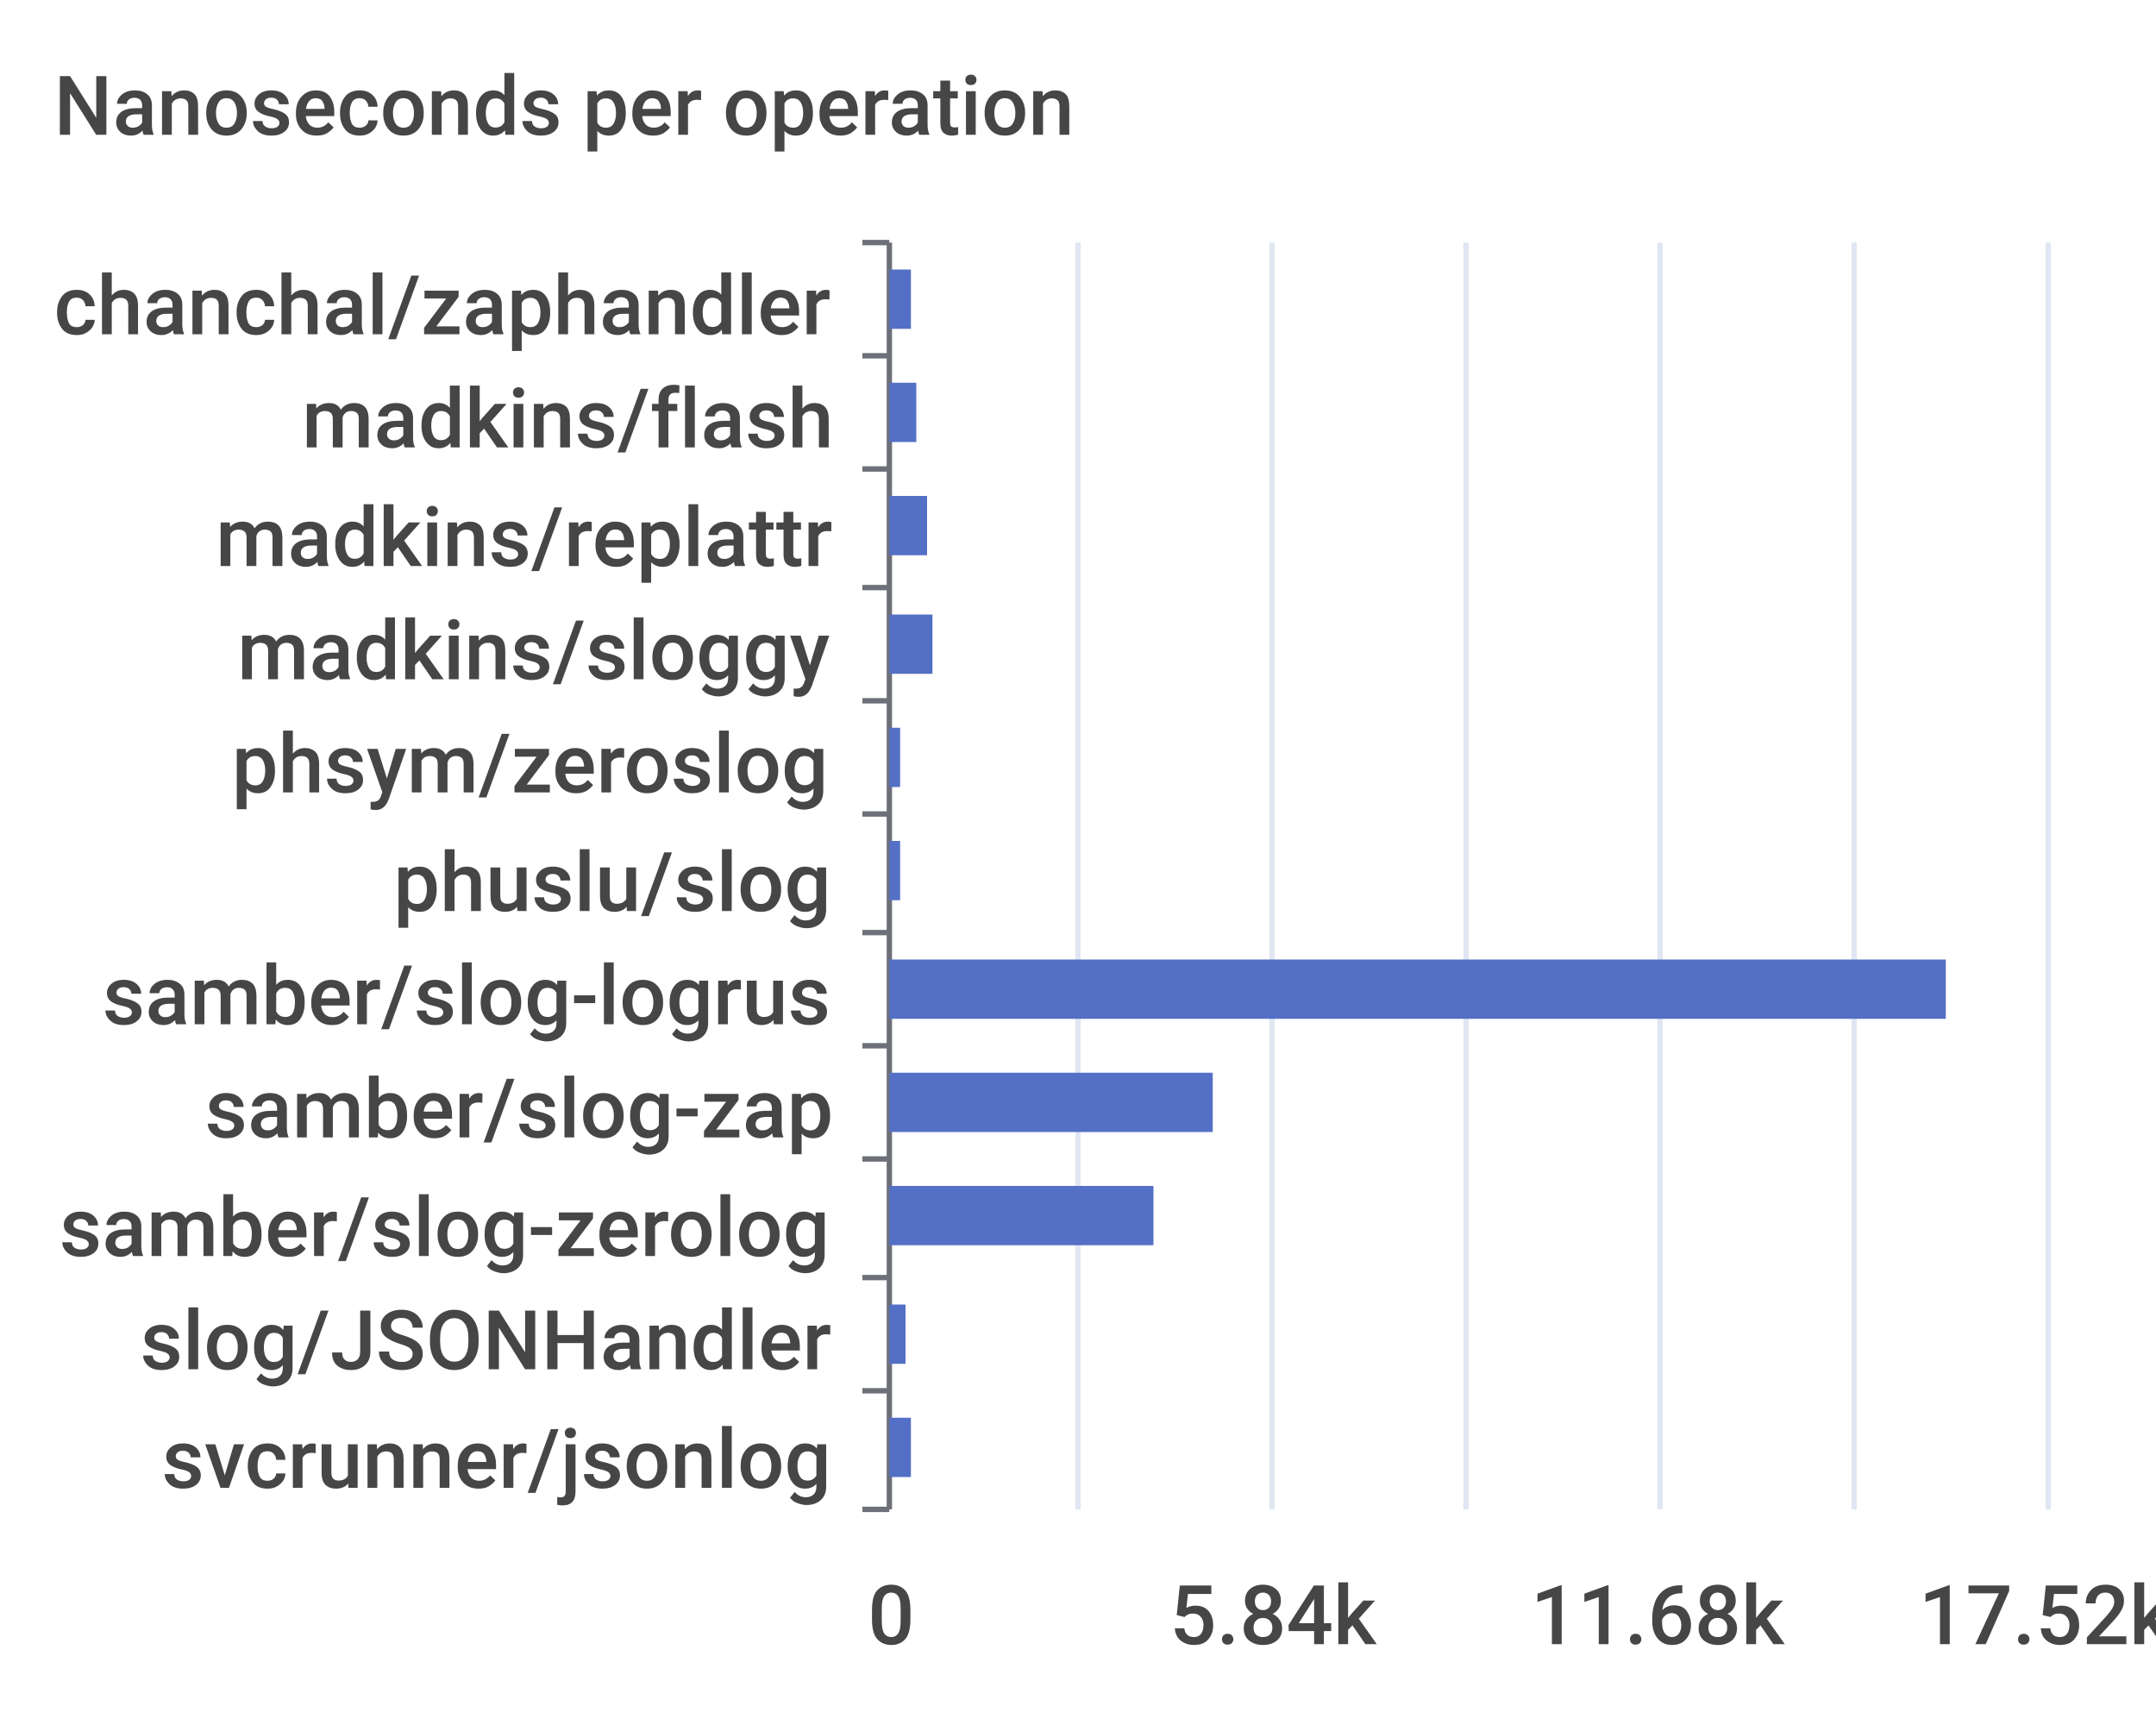
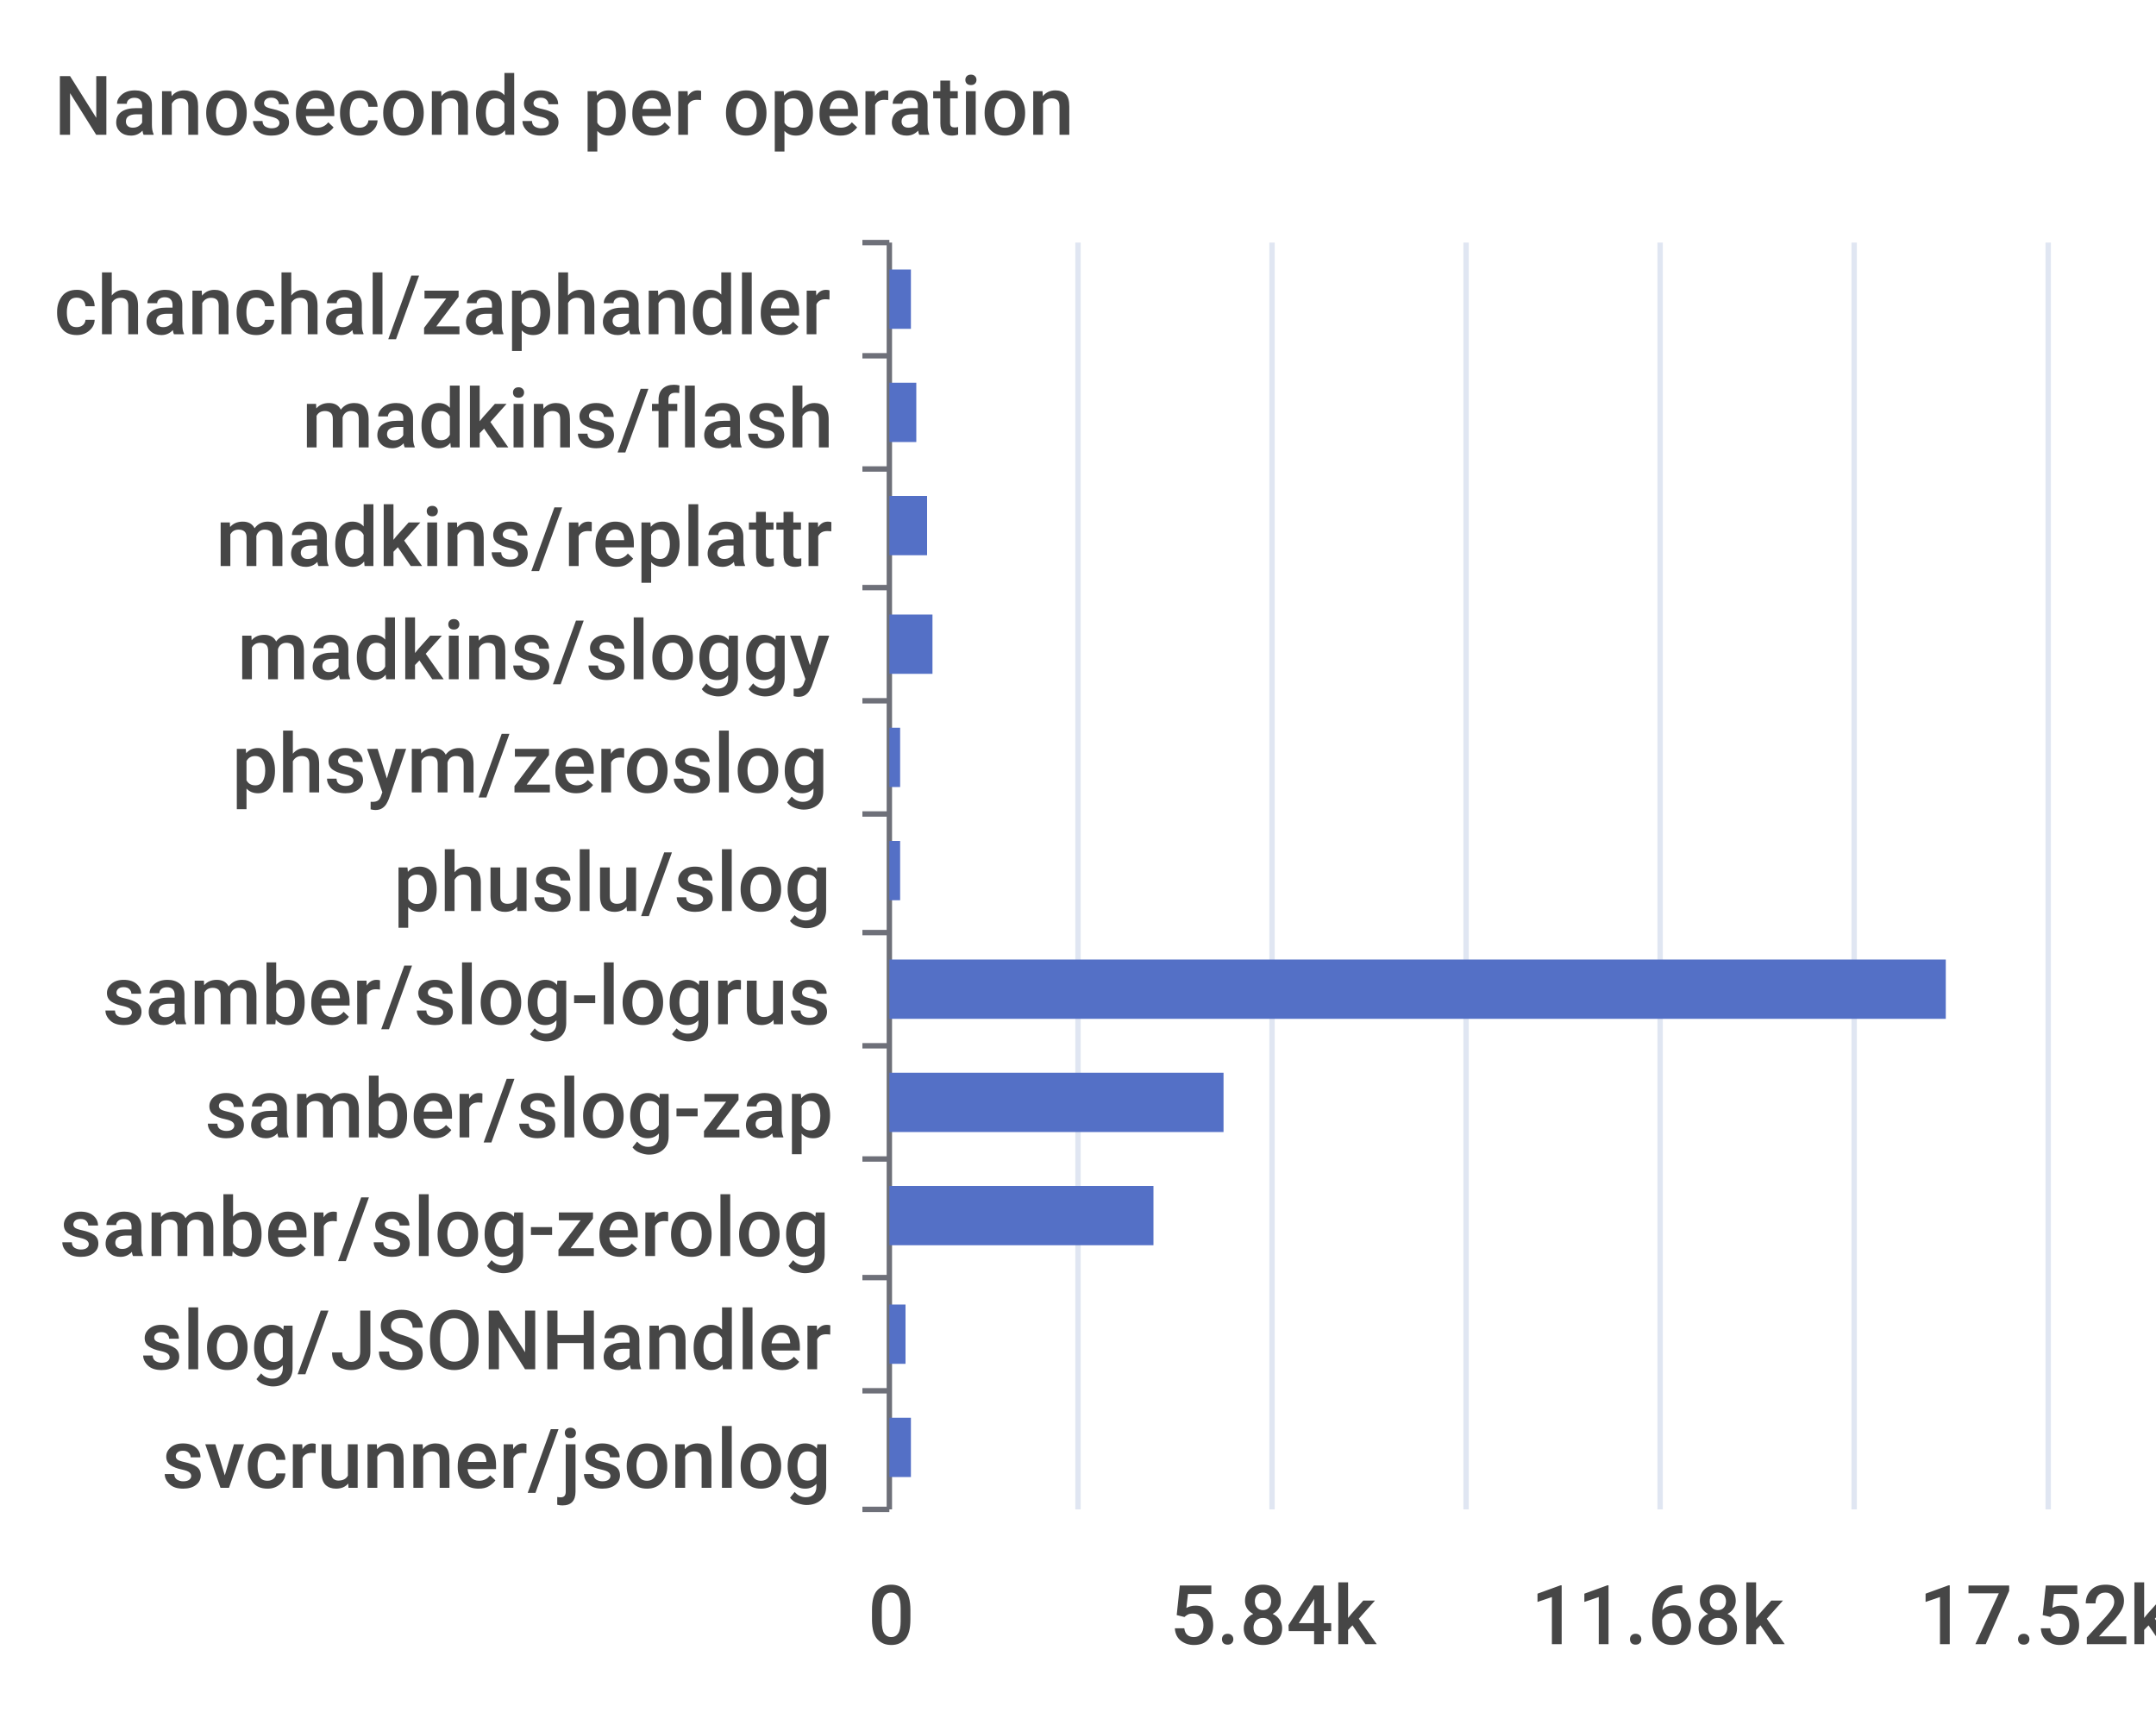
<svg xmlns="http://www.w3.org/2000/svg" width="400" height="320">\n<path d="M 0 0 L 400 0 L 400 320 L 0 320 L 0 0" style="stroke-width:0;stroke:none;fill:rgba(255,255,255,1.0)" />
  <text x="10" y="25" style="stroke-width:0;stroke:none;fill:rgba(70,70,70,1.0);font-size:15.3px;font-family:'Roboto Medium',sans-serif">Nanoseconds per operation</text>
  <path d="M 160 45 L 165 45" style="stroke-width:1;stroke:rgba(110,112,121,1.0);fill:none" />
  <path d="M 160 66 L 165 66" style="stroke-width:1;stroke:rgba(110,112,121,1.0);fill:none" />
  <path d="M 160 87 L 165 87" style="stroke-width:1;stroke:rgba(110,112,121,1.0);fill:none" />
  <path d="M 160 109 L 165 109" style="stroke-width:1;stroke:rgba(110,112,121,1.0);fill:none" />
  <path d="M 160 130 L 165 130" style="stroke-width:1;stroke:rgba(110,112,121,1.0);fill:none" />
  <path d="M 160 151 L 165 151" style="stroke-width:1;stroke:rgba(110,112,121,1.0);fill:none" />
  <path d="M 160 173 L 165 173" style="stroke-width:1;stroke:rgba(110,112,121,1.0);fill:none" />
  <path d="M 160 194 L 165 194" style="stroke-width:1;stroke:rgba(110,112,121,1.0);fill:none" />
  <path d="M 160 215 L 165 215" style="stroke-width:1;stroke:rgba(110,112,121,1.0);fill:none" />
  <path d="M 160 237 L 165 237" style="stroke-width:1;stroke:rgba(110,112,121,1.0);fill:none" />
  <path d="M 160 258 L 165 258" style="stroke-width:1;stroke:rgba(110,112,121,1.0);fill:none" />
  <path d="M 160 280 L 165 280" style="stroke-width:1;stroke:rgba(110,112,121,1.0);fill:none" />
  <path d="M 165 45 L 165 280" style="stroke-width:1;stroke:rgba(110,112,121,1.0);fill:none" />
  <text x="10" y="62" style="stroke-width:0;stroke:none;fill:rgba(70,70,70,1.0);font-size:15.3px;font-family:'Roboto Medium',sans-serif">chanchal/zaphandler</text>
  <text x="56" y="83" style="stroke-width:0;stroke:none;fill:rgba(70,70,70,1.0);font-size:15.3px;font-family:'Roboto Medium',sans-serif">madkins/flash</text>
  <text x="40" y="105" style="stroke-width:0;stroke:none;fill:rgba(70,70,70,1.0);font-size:15.3px;font-family:'Roboto Medium',sans-serif">madkins/replattr</text>
  <text x="44" y="126" style="stroke-width:0;stroke:none;fill:rgba(70,70,70,1.0);font-size:15.3px;font-family:'Roboto Medium',sans-serif">madkins/sloggy</text>
  <text x="43" y="147" style="stroke-width:0;stroke:none;fill:rgba(70,70,70,1.0);font-size:15.3px;font-family:'Roboto Medium',sans-serif">phsym/zeroslog</text>
  <text x="73" y="169" style="stroke-width:0;stroke:none;fill:rgba(70,70,70,1.0);font-size:15.3px;font-family:'Roboto Medium',sans-serif">phuslu/slog</text>
  <text x="19" y="190" style="stroke-width:0;stroke:none;fill:rgba(70,70,70,1.0);font-size:15.3px;font-family:'Roboto Medium',sans-serif">samber/slog-logrus</text>
  <text x="38" y="211" style="stroke-width:0;stroke:none;fill:rgba(70,70,70,1.0);font-size:15.3px;font-family:'Roboto Medium',sans-serif">samber/slog-zap</text>
  <text x="11" y="233" style="stroke-width:0;stroke:none;fill:rgba(70,70,70,1.0);font-size:15.3px;font-family:'Roboto Medium',sans-serif">samber/slog-zerolog</text>
  <text x="26" y="254" style="stroke-width:0;stroke:none;fill:rgba(70,70,70,1.0);font-size:15.3px;font-family:'Roboto Medium',sans-serif">slog/JSONHandler</text>
  <text x="30" y="276" style="stroke-width:0;stroke:none;fill:rgba(70,70,70,1.0);font-size:15.3px;font-family:'Roboto Medium',sans-serif">svcrunner/jsonlog</text>
  <text x="161" y="305" style="stroke-width:0;stroke:none;fill:rgba(70,70,70,1.0);font-size:15.3px;font-family:'Roboto Medium',sans-serif">0</text>
  <text x="217" y="305" style="stroke-width:0;stroke:none;fill:rgba(70,70,70,1.0);font-size:15.3px;font-family:'Roboto Medium',sans-serif">5.84k</text>
  <text x="284" y="305" style="stroke-width:0;stroke:none;fill:rgba(70,70,70,1.0);font-size:15.3px;font-family:'Roboto Medium',sans-serif">11.68k</text>
  <text x="356" y="305" style="stroke-width:0;stroke:none;fill:rgba(70,70,70,1.0);font-size:15.3px;font-family:'Roboto Medium',sans-serif">17.52k</text>
  <path d="M 200 45 L 200 280" style="stroke-width:1;stroke:rgba(224,230,242,1.0);fill:none" />
  <path d="M 236 45 L 236 280" style="stroke-width:1;stroke:rgba(224,230,242,1.0);fill:none" />
  <path d="M 272 45 L 272 280" style="stroke-width:1;stroke:rgba(224,230,242,1.0);fill:none" />
  <path d="M 308 45 L 308 280" style="stroke-width:1;stroke:rgba(224,230,242,1.0);fill:none" />
  <path d="M 344 45 L 344 280" style="stroke-width:1;stroke:rgba(224,230,242,1.0);fill:none" />
  <path d="M 380 45 L 380 280" style="stroke-width:1;stroke:rgba(224,230,242,1.0);fill:none" />
  <path d="M 165 263 L 169 263 L 169 274 L 165 274 L 165 263" style="stroke-width:0;stroke:none;fill:rgba(84,112,198,1.0)" />
  <path d="M 165 242 L 168 242 L 168 253 L 165 253 L 165 242" style="stroke-width:0;stroke:none;fill:rgba(84,112,198,1.0)" />
  <path d="M 165 220 L 214 220 L 214 231 L 165 231 L 165 220" style="stroke-width:0;stroke:none;fill:rgba(84,112,198,1.0)" />
-   <path d="M 165 199 L 225 199 L 225 210 L 165 210 L 165 199" style="stroke-width:0;stroke:none;fill:rgba(84,112,198,1.0)" />
+   <path d="M 165 199 L 227 199 L 227 210 L 165 210 L 165 199" style="stroke-width:0;stroke:none;fill:rgba(84,112,198,1.0)" />
  <path d="M 165 178 L 361 178 L 361 189 L 165 189 L 165 178" style="stroke-width:0;stroke:none;fill:rgba(84,112,198,1.0)" />
  <path d="M 165 156 L 167 156 L 167 167 L 165 167 L 165 156" style="stroke-width:0;stroke:none;fill:rgba(84,112,198,1.0)" />
  <path d="M 165 135 L 167 135 L 167 146 L 165 146 L 165 135" style="stroke-width:0;stroke:none;fill:rgba(84,112,198,1.0)" />
  <path d="M 165 114 L 173 114 L 173 125 L 165 125 L 165 114" style="stroke-width:0;stroke:none;fill:rgba(84,112,198,1.0)" />
  <path d="M 165 92 L 172 92 L 172 103 L 165 103 L 165 92" style="stroke-width:0;stroke:none;fill:rgba(84,112,198,1.0)" />
  <path d="M 165 71 L 170 71 L 170 82 L 165 82 L 165 71" style="stroke-width:0;stroke:none;fill:rgba(84,112,198,1.0)" />
  <path d="M 165 50 L 169 50 L 169 61 L 165 61 L 165 50" style="stroke-width:0;stroke:none;fill:rgba(84,112,198,1.0)" />
</svg>
